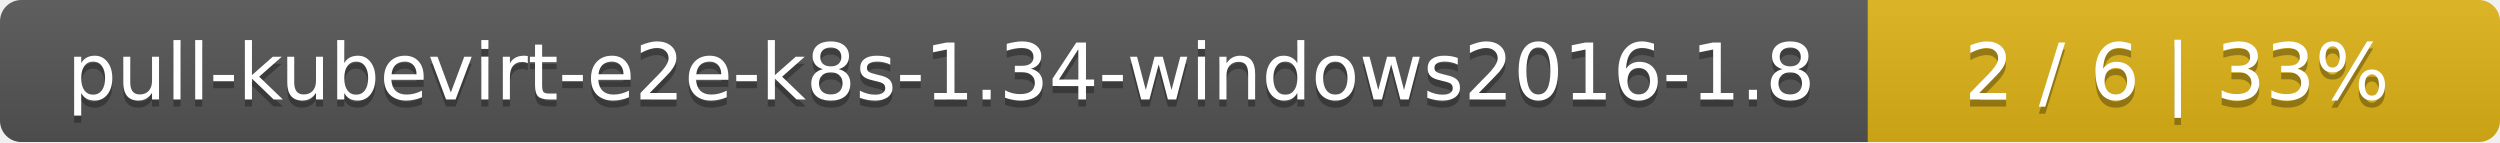
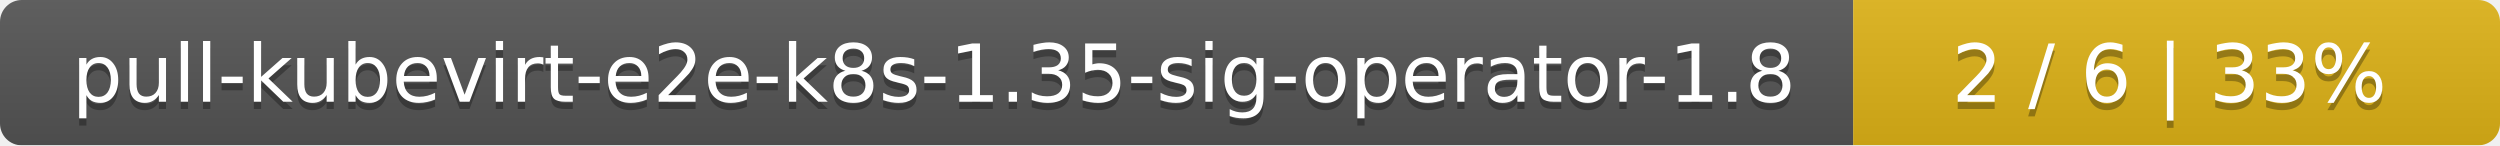
- <svg xmlns="http://www.w3.org/2000/svg" width="352" height="20">
+ <svg xmlns="http://www.w3.org/2000/svg" width="344" height="20">
  <linearGradient id="smooth" x2="0" y2="100%">
    <stop offset="0" stop-color="#bbb" stop-opacity=".1" />
    <stop offset="1" stop-opacity=".1" />
  </linearGradient>
  <mask id="round">
-     <rect width="352" height="20" rx="3" fill="#fff" />
+     <rect width="344" height="20" rx="3" fill="#fff" />
  </mask>
  <g mask="url(#round)">
-     <rect width="263" height="20" fill="#555" />
-     <rect x="263" width="89" height="20" fill="#dfb317" />
-     <rect width="352" height="20" fill="url(#smooth)" />
+     <rect width="255" height="20" fill="#555" />
+     <rect x="255" width="89" height="20" fill="#dfb317" />
+     <rect width="344" height="20" fill="url(#smooth)" />
  </g>
  <g fill="#fff" text-anchor="middle" font-family="DejaVu Sans,Verdana,Geneva,sans-serif" font-size="11">
-     <text x="132.5" y="15" fill="#010101" fill-opacity=".3">pull-kubevirt-e2e-k8s-1.34-windows2016-1.8</text>
-     <text x="132.5" y="14">pull-kubevirt-e2e-k8s-1.34-windows2016-1.8</text>
-     <text x="306.5" y="15" fill="#010101" fill-opacity=".3">2 / 6    |    33%</text>
-     <text x="306.5" y="14">2 / 6    |    33%</text>
+     <text x="128.5" y="15" fill="#010101" fill-opacity=".3">pull-kubevirt-e2e-k8s-1.35-sig-operator-1.8</text>
+     <text x="128.5" y="14">pull-kubevirt-e2e-k8s-1.35-sig-operator-1.8</text>
+     <text x="298.5" y="15" fill="#010101" fill-opacity=".3">2 / 6    |    33%</text>
+     <text x="298.5" y="14">2 / 6    |    33%</text>
  </g>
</svg>
